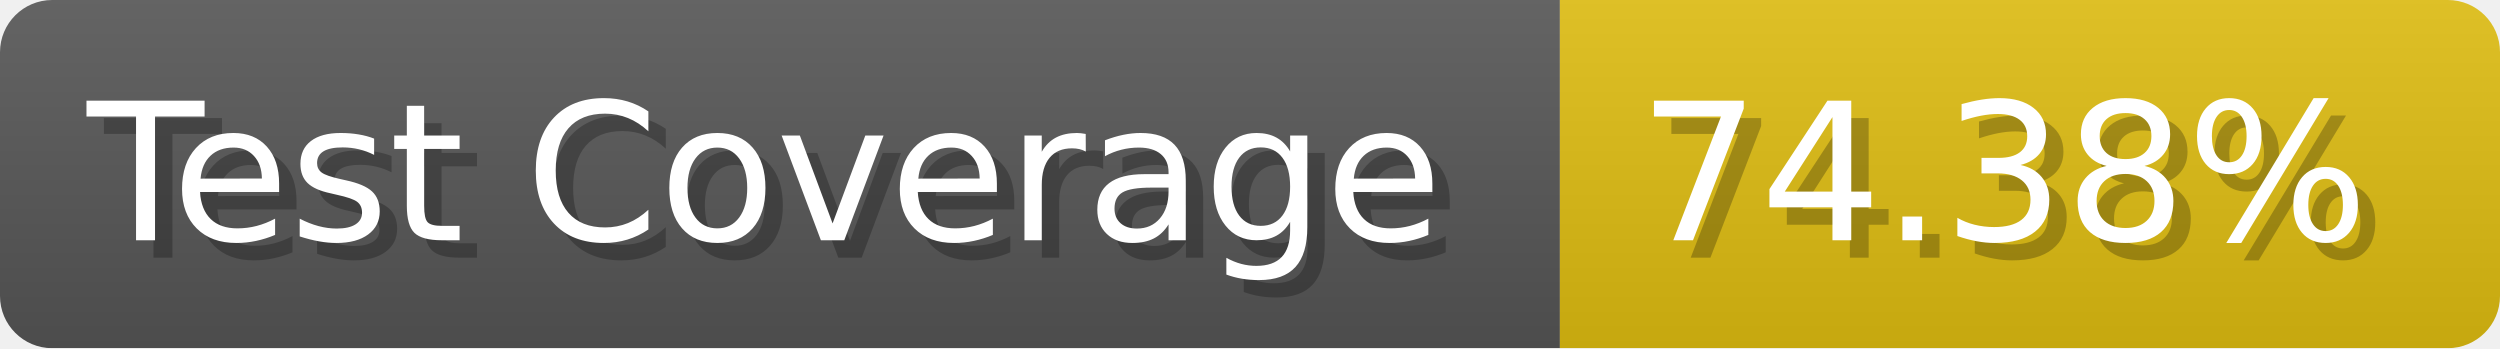
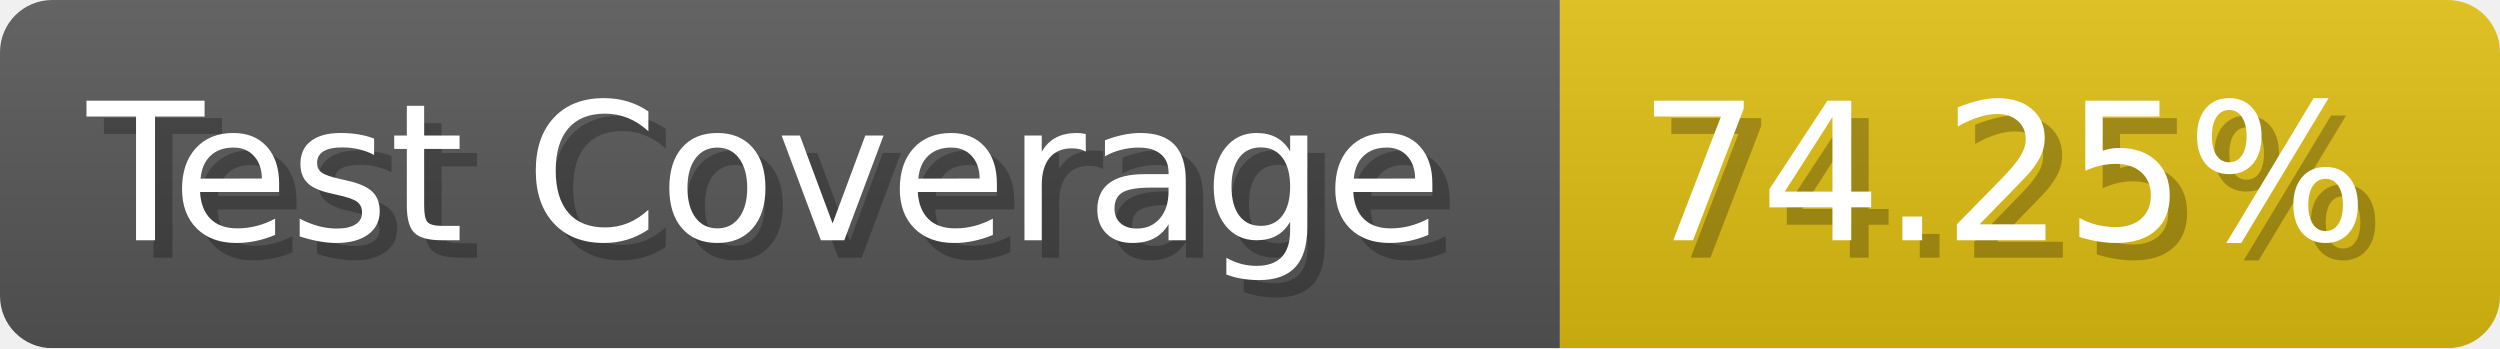
- <svg xmlns="http://www.w3.org/2000/svg" width="143.6" height="20" viewBox="0 0 1436 200" role="img" aria-label="Test Coverage: 74.38%">
+ <svg xmlns="http://www.w3.org/2000/svg" width="143.6" height="20" viewBox="0 0 1436 200" role="img" aria-label="Test Coverage: 74.25%">
  <linearGradient id="a" x2="0" y2="100%">
    <stop offset="0" stop-opacity=".1" stop-color="#EEE" />
    <stop offset="1" stop-opacity=".1" />
  </linearGradient>
  <mask id="m">
    <rect width="1436" height="200" rx="30" fill="#FFF" />
  </mask>
  <g mask="url(#m)">
    <rect width="896" height="200" fill="#555" />
    <rect width="540" height="200" fill="#DB1" x="896" />
    <rect width="1436" height="200" fill="url(#a)" />
  </g>
  <g aria-hidden="true" fill="#fff" text-anchor="start" font-family="Verdana,DejaVu Sans,sans-serif" font-size="110">
    <text x="60" y="148" textLength="796" fill="#000" opacity="0.25">Test Coverage</text>
    <text x="50" y="138" textLength="796">Test Coverage</text>
-     <text x="951" y="148" textLength="440" fill="#000" opacity="0.25">74.38%</text>
-     <text x="941" y="138" textLength="440">74.38%</text>
+     <text x="951" y="148" textLength="440" fill="#000" opacity="0.25">74.25%</text>
+     <text x="941" y="138" textLength="440">74.25%</text>
  </g>
</svg>
